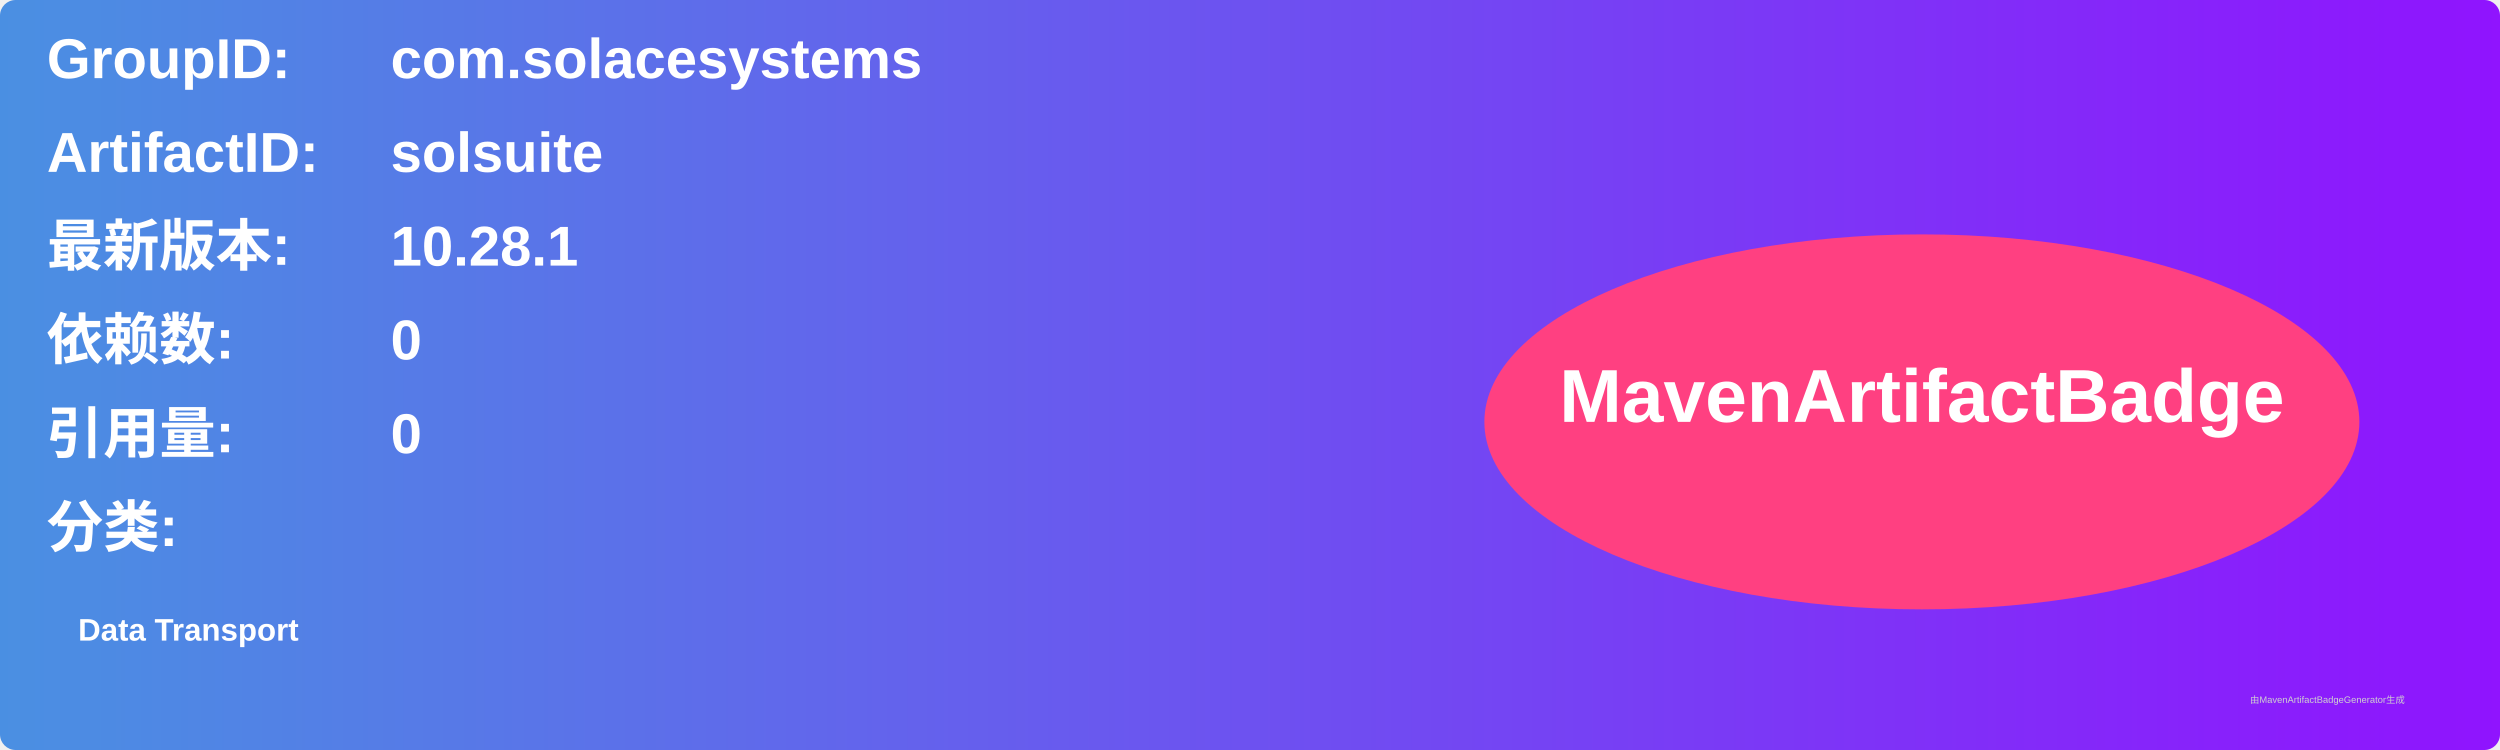
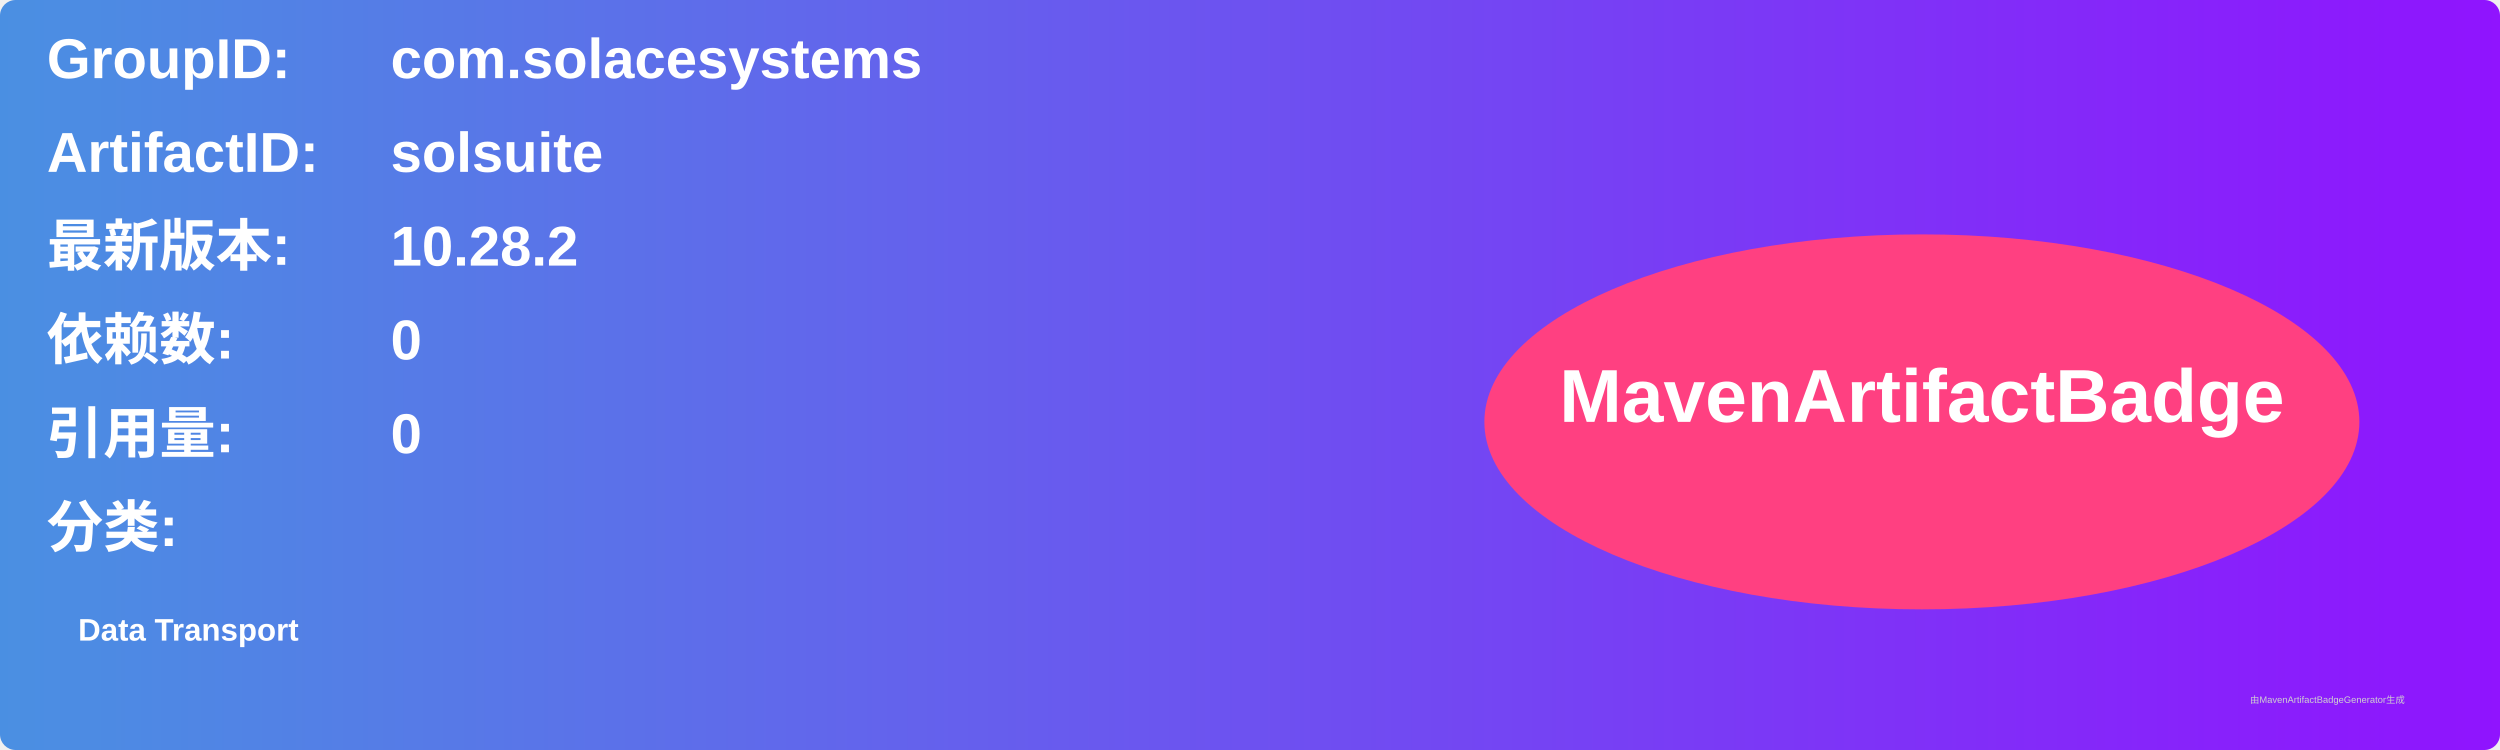
<svg xmlns="http://www.w3.org/2000/svg" width="800" height="240" viewBox="0 0 800 240">
  <linearGradient id="grad" x1="0%" y1="0%" x2="100%" y2="0%">
    <stop offset="0%" stop-color="#4a90e2" />
    <stop offset="100%" stop-color="#9013fe" />
  </linearGradient>
  <rect width="100%" height="100%" rx="5" ry="5" fill="url(#grad)" />
  <g transform="translate(15, 15)">
    <text x="0" y="10" font-family="Arial" font-size="18" fill="white" font-weight="bold" width="260">GroupID:</text>
    <text x="110" y="10" font-family="Arial" font-size="18" fill="white" font-weight="bold" width="460">com.solacesystems</text>
    <text x="0" y="40" font-family="Arial" font-size="18" fill="white" font-weight="bold" width="260">ArtifactID:</text>
    <text x="110" y="40" font-family="Arial" font-size="18" fill="white" font-weight="bold" width="460">solsuite</text>
    <text x="0" y="70" font-family="Arial" font-size="18" fill="white" font-weight="bold">最新版本:</text>
    <text x="110" y="70" font-family="Arial" font-size="18" fill="white" font-weight="bold">
-       <tspan font-weight="bold">10.28.1</tspan>
+       <tspan font-weight="bold">10.28.2</tspan>
    </text>
    <text x="0" y="100" font-family="Arial" font-size="18" fill="white" font-weight="bold">依赖数: </text>
    <text x="110" y="100" font-family="Arial" font-size="18" fill="white">
      <tspan font-weight="bold">0</tspan>
    </text>
    <text x="0" y="130" font-family="Arial" font-size="18" fill="white" font-weight="bold">引用量: </text>
    <text x="110" y="130" font-family="Arial" font-size="18" fill="white">
      <tspan font-weight="bold">0</tspan>
    </text>
    <text x="0" y="160" font-family="Arial" font-size="18" fill="white" font-weight="bold">分类:</text>
    <text x="10" y="190" font-family="Arial" font-size="10" fill="white">
      <tspan font-weight="bold">Data Transport</tspan>
    </text>
    <ellipse cx="600" cy="120" rx="140" ry="60" fill="#ff4081" />
    <text x="600" y="120" text-anchor="middle" font-family="Arial" font-size="24" fill="white" font-weight="bold">MavenArtifactBadge</text>
  </g>
  <text x="720" y="225" font-family="Arial" font-size="3" fill="#d0d0d0">由MavenArtifactBadgeGenerator生成</text>
</svg>
